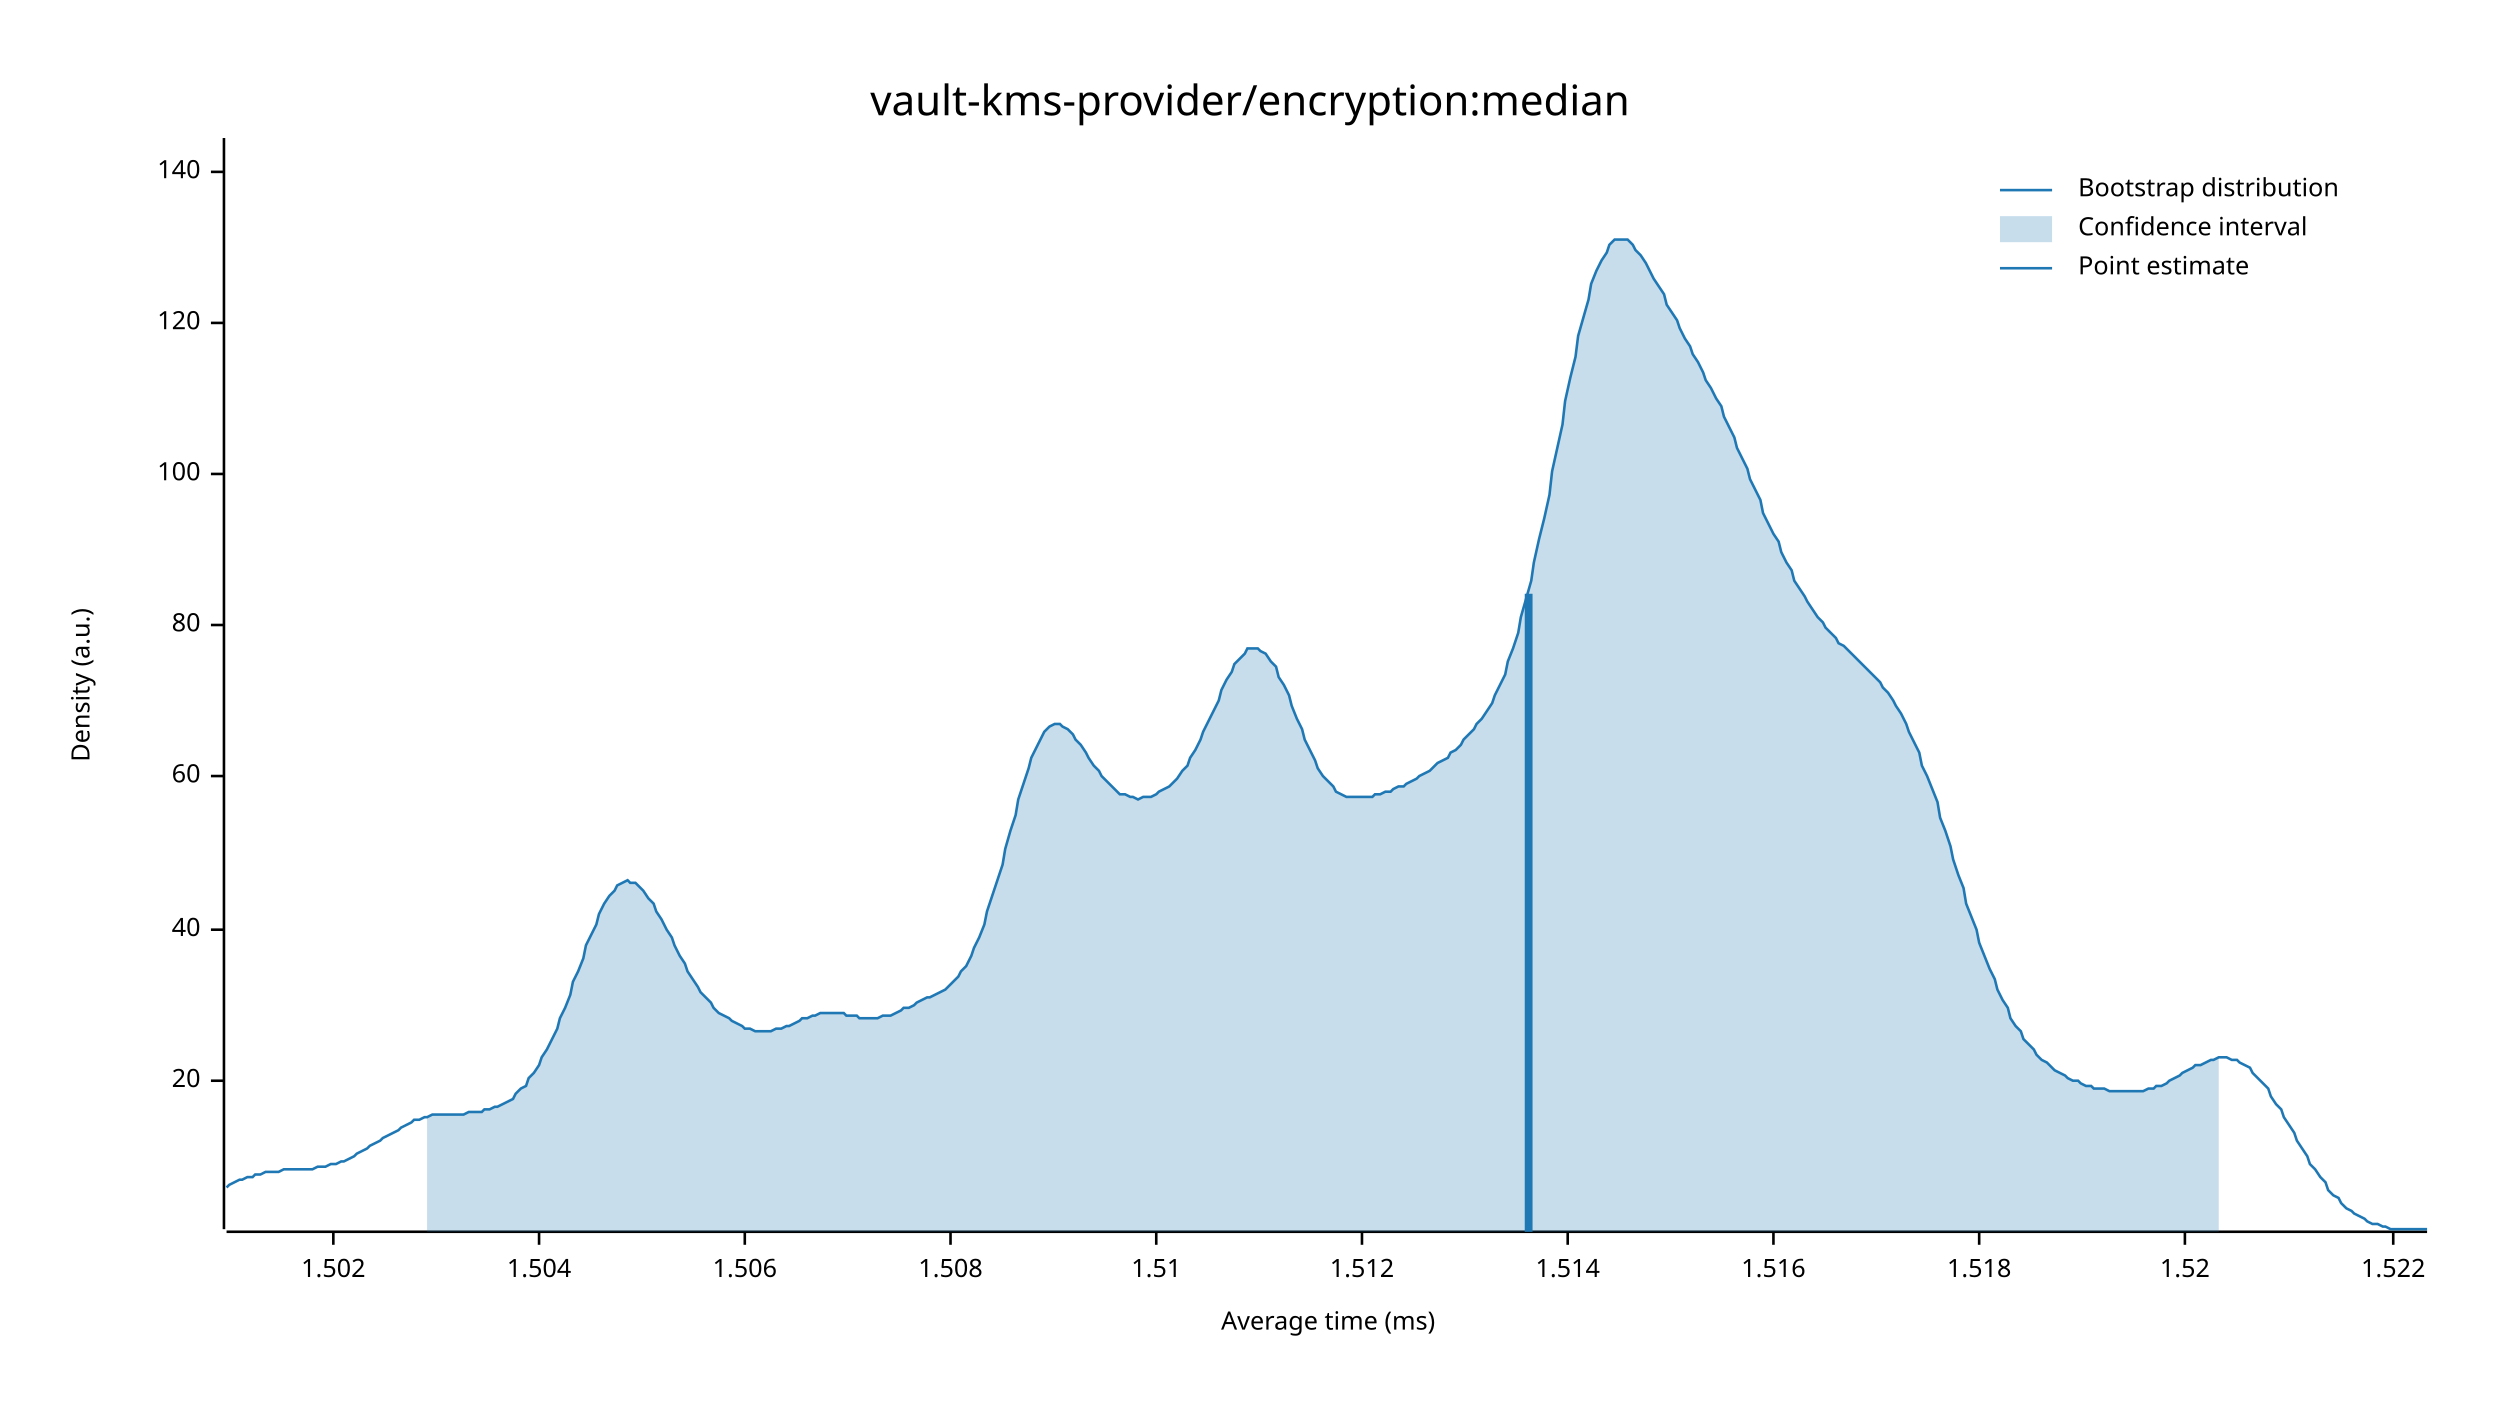
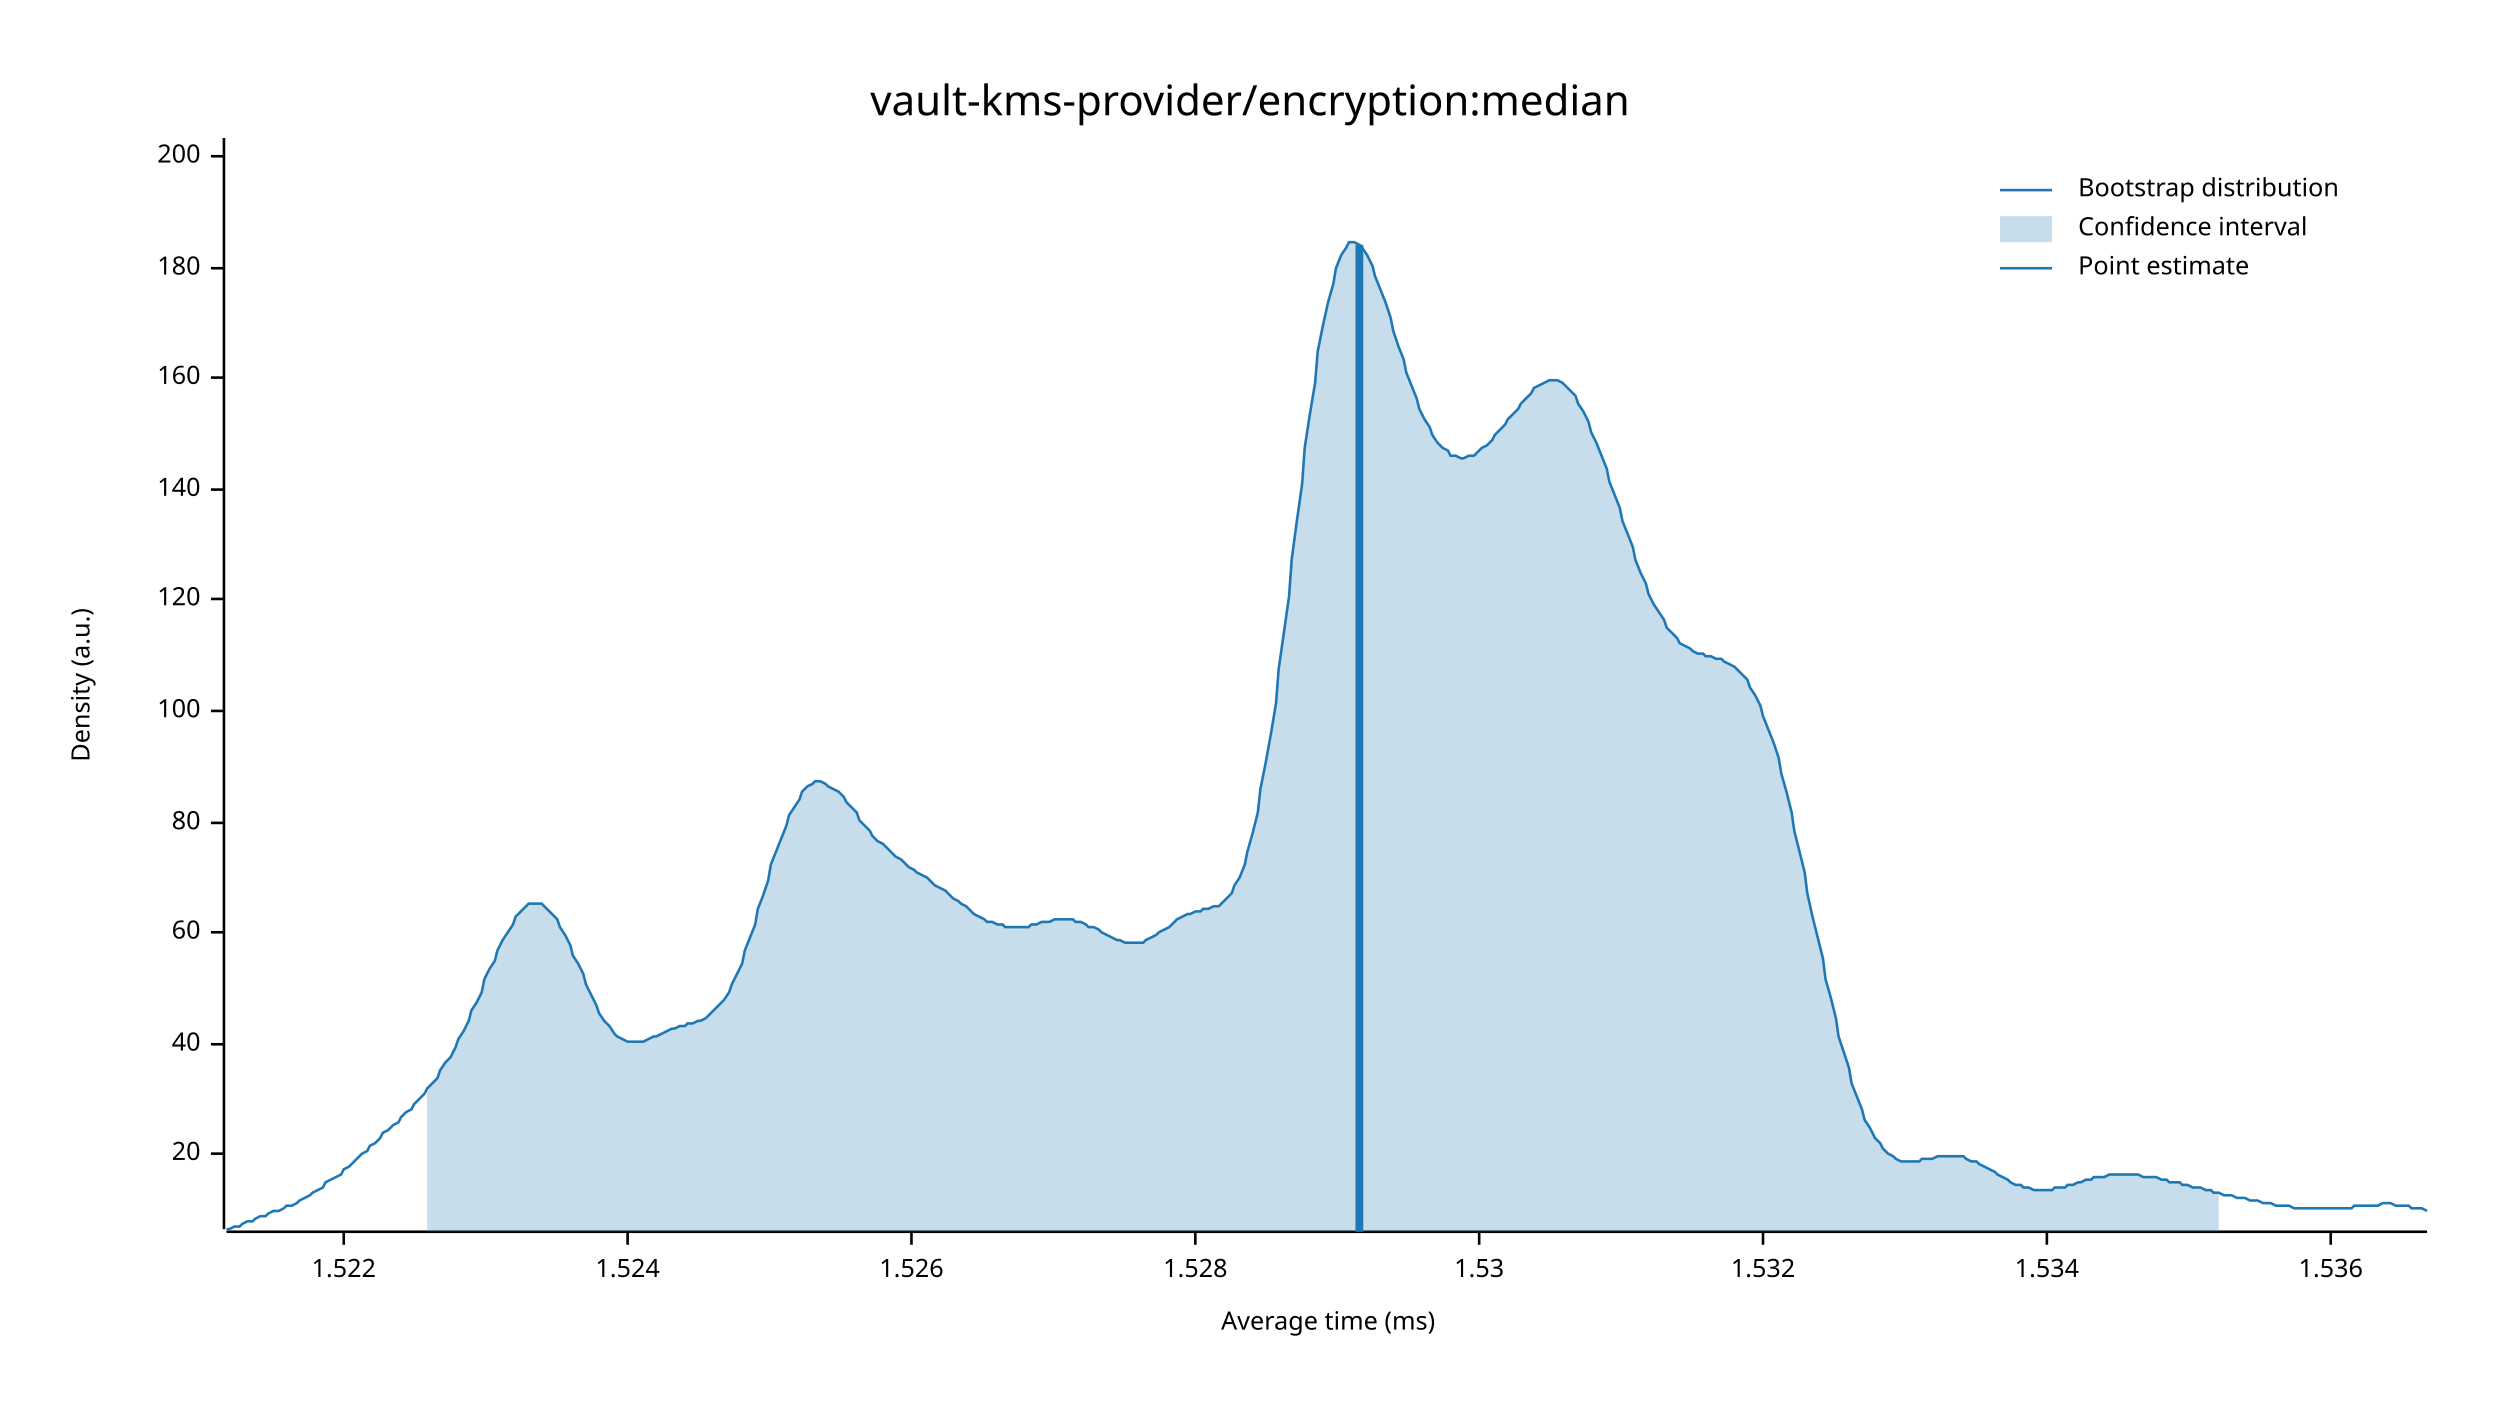
<svg xmlns="http://www.w3.org/2000/svg" width="960" height="540" viewBox="0 0 960 540">
  <text x="480" y="32" dy="0.76em" text-anchor="middle" font-family="sans-serif" font-size="16.129" opacity="1" fill="#000000">
vault-kms-provider/encryption:median
</text>
  <text x="27" y="263" dy="0.76em" text-anchor="middle" font-family="sans-serif" font-size="9.677" opacity="1" fill="#000000" transform="rotate(270, 27, 263)">
Density (a.u.)
</text>
  <text x="510" y="513" dy="-0.5ex" text-anchor="middle" font-family="sans-serif" font-size="9.677" opacity="1" fill="#000000">
Average time (ms)
</text>
  <polyline fill="none" opacity="1" stroke="#000000" stroke-width="1" points="86,53 86,472 " />
-   <text x="77" y="415" dy="0.5ex" text-anchor="end" font-family="sans-serif" font-size="9.677" opacity="1" fill="#000000">
+   <text x="77" y="443" dy="0.5ex" text-anchor="end" font-family="sans-serif" font-size="9.677" opacity="1" fill="#000000">
20
</text>
-   <polyline fill="none" opacity="1" stroke="#000000" stroke-width="1" points="81,415 86,415 " />
-   <text x="77" y="357" dy="0.5ex" text-anchor="end" font-family="sans-serif" font-size="9.677" opacity="1" fill="#000000">
+   <polyline fill="none" opacity="1" stroke="#000000" stroke-width="1" points="81,443 86,443 " />
+   <text x="77" y="401" dy="0.5ex" text-anchor="end" font-family="sans-serif" font-size="9.677" opacity="1" fill="#000000">
40
</text>
-   <polyline fill="none" opacity="1" stroke="#000000" stroke-width="1" points="81,357 86,357 " />
-   <text x="77" y="298" dy="0.5ex" text-anchor="end" font-family="sans-serif" font-size="9.677" opacity="1" fill="#000000">
+   <polyline fill="none" opacity="1" stroke="#000000" stroke-width="1" points="81,401 86,401 " />
+   <text x="77" y="358" dy="0.5ex" text-anchor="end" font-family="sans-serif" font-size="9.677" opacity="1" fill="#000000">
60
</text>
-   <polyline fill="none" opacity="1" stroke="#000000" stroke-width="1" points="81,298 86,298 " />
-   <text x="77" y="240" dy="0.5ex" text-anchor="end" font-family="sans-serif" font-size="9.677" opacity="1" fill="#000000">
+   <polyline fill="none" opacity="1" stroke="#000000" stroke-width="1" points="81,358 86,358 " />
+   <text x="77" y="316" dy="0.5ex" text-anchor="end" font-family="sans-serif" font-size="9.677" opacity="1" fill="#000000">
80
</text>
-   <polyline fill="none" opacity="1" stroke="#000000" stroke-width="1" points="81,240 86,240 " />
-   <text x="77" y="182" dy="0.5ex" text-anchor="end" font-family="sans-serif" font-size="9.677" opacity="1" fill="#000000">
+   <polyline fill="none" opacity="1" stroke="#000000" stroke-width="1" points="81,316 86,316 " />
+   <text x="77" y="273" dy="0.5ex" text-anchor="end" font-family="sans-serif" font-size="9.677" opacity="1" fill="#000000">
100
</text>
-   <polyline fill="none" opacity="1" stroke="#000000" stroke-width="1" points="81,182 86,182 " />
-   <text x="77" y="124" dy="0.5ex" text-anchor="end" font-family="sans-serif" font-size="9.677" opacity="1" fill="#000000">
+   <polyline fill="none" opacity="1" stroke="#000000" stroke-width="1" points="81,273 86,273 " />
+   <text x="77" y="230" dy="0.5ex" text-anchor="end" font-family="sans-serif" font-size="9.677" opacity="1" fill="#000000">
120
</text>
-   <polyline fill="none" opacity="1" stroke="#000000" stroke-width="1" points="81,124 86,124 " />
-   <text x="77" y="66" dy="0.5ex" text-anchor="end" font-family="sans-serif" font-size="9.677" opacity="1" fill="#000000">
+   <polyline fill="none" opacity="1" stroke="#000000" stroke-width="1" points="81,230 86,230 " />
+   <text x="77" y="188" dy="0.5ex" text-anchor="end" font-family="sans-serif" font-size="9.677" opacity="1" fill="#000000">
140
</text>
-   <polyline fill="none" opacity="1" stroke="#000000" stroke-width="1" points="81,66 86,66 " />
+   <polyline fill="none" opacity="1" stroke="#000000" stroke-width="1" points="81,188 86,188 " />
+   <text x="77" y="145" dy="0.5ex" text-anchor="end" font-family="sans-serif" font-size="9.677" opacity="1" fill="#000000">
+ 160
+ </text>
+   <polyline fill="none" opacity="1" stroke="#000000" stroke-width="1" points="81,145 86,145 " />
+   <text x="77" y="103" dy="0.5ex" text-anchor="end" font-family="sans-serif" font-size="9.677" opacity="1" fill="#000000">
+ 180
+ </text>
+   <polyline fill="none" opacity="1" stroke="#000000" stroke-width="1" points="81,103 86,103 " />
+   <text x="77" y="60" dy="0.5ex" text-anchor="end" font-family="sans-serif" font-size="9.677" opacity="1" fill="#000000">
+ 200
+ </text>
+   <polyline fill="none" opacity="1" stroke="#000000" stroke-width="1" points="81,60 86,60 " />
  <polyline fill="none" opacity="1" stroke="#000000" stroke-width="1" points="87,473 932,473 " />
-   <text x="128" y="483" dy="0.76em" text-anchor="middle" font-family="sans-serif" font-size="9.677" opacity="1" fill="#000000">
- 1.502
- </text>
-   <polyline fill="none" opacity="1" stroke="#000000" stroke-width="1" points="128,473 128,478 " />
-   <text x="207" y="483" dy="0.76em" text-anchor="middle" font-family="sans-serif" font-size="9.677" opacity="1" fill="#000000">
- 1.504
- </text>
-   <polyline fill="none" opacity="1" stroke="#000000" stroke-width="1" points="207,473 207,478 " />
-   <text x="286" y="483" dy="0.76em" text-anchor="middle" font-family="sans-serif" font-size="9.677" opacity="1" fill="#000000">
- 1.506
- </text>
-   <polyline fill="none" opacity="1" stroke="#000000" stroke-width="1" points="286,473 286,478 " />
-   <text x="365" y="483" dy="0.76em" text-anchor="middle" font-family="sans-serif" font-size="9.677" opacity="1" fill="#000000">
- 1.508
- </text>
-   <polyline fill="none" opacity="1" stroke="#000000" stroke-width="1" points="365,473 365,478 " />
-   <text x="444" y="483" dy="0.76em" text-anchor="middle" font-family="sans-serif" font-size="9.677" opacity="1" fill="#000000">
- 1.51
- </text>
-   <polyline fill="none" opacity="1" stroke="#000000" stroke-width="1" points="444,473 444,478 " />
-   <text x="523" y="483" dy="0.76em" text-anchor="middle" font-family="sans-serif" font-size="9.677" opacity="1" fill="#000000">
- 1.512
- </text>
-   <polyline fill="none" opacity="1" stroke="#000000" stroke-width="1" points="523,473 523,478 " />
-   <text x="602" y="483" dy="0.76em" text-anchor="middle" font-family="sans-serif" font-size="9.677" opacity="1" fill="#000000">
- 1.514
- </text>
-   <polyline fill="none" opacity="1" stroke="#000000" stroke-width="1" points="602,473 602,478 " />
-   <text x="681" y="483" dy="0.76em" text-anchor="middle" font-family="sans-serif" font-size="9.677" opacity="1" fill="#000000">
- 1.516
- </text>
-   <polyline fill="none" opacity="1" stroke="#000000" stroke-width="1" points="681,473 681,478 " />
-   <text x="760" y="483" dy="0.76em" text-anchor="middle" font-family="sans-serif" font-size="9.677" opacity="1" fill="#000000">
- 1.518
- </text>
-   <polyline fill="none" opacity="1" stroke="#000000" stroke-width="1" points="760,473 760,478 " />
-   <text x="839" y="483" dy="0.76em" text-anchor="middle" font-family="sans-serif" font-size="9.677" opacity="1" fill="#000000">
- 1.52
- </text>
-   <polyline fill="none" opacity="1" stroke="#000000" stroke-width="1" points="839,473 839,478 " />
-   <text x="919" y="483" dy="0.76em" text-anchor="middle" font-family="sans-serif" font-size="9.677" opacity="1" fill="#000000">
+   <text x="132" y="483" dy="0.76em" text-anchor="middle" font-family="sans-serif" font-size="9.677" opacity="1" fill="#000000">
1.522
</text>
-   <polyline fill="none" opacity="1" stroke="#000000" stroke-width="1" points="919,473 919,478 " />
-   <polyline fill="none" opacity="1" stroke="#1F78B4" stroke-width="1" points="87,456 88,455 90,454 92,453 93,453 95,452 97,452 98,451 100,451 102,450 103,450 105,450 107,450 109,449 110,449 112,449 114,449 115,449 117,449 119,449 120,449 122,448 124,448 125,448 127,447 129,447 131,446 132,446 134,445 136,444 137,443 139,442 141,441 142,440 144,439 146,438 147,437 149,436 151,435 153,434 154,433 156,432 158,431 159,430 161,430 163,429 164,429 166,428 168,428 169,428 171,428 173,428 175,428 176,428 178,428 180,427 181,427 183,427 185,427 186,426 188,426 190,425 191,425 193,424 195,423 197,422 198,420 200,418 202,417 203,414 205,412 207,409 208,406 210,403 212,399 214,395 215,391 217,387 219,382 220,377 222,373 224,368 225,363 227,359 229,355 230,351 232,347 234,344 236,342 237,340 239,339 241,338 242,339 244,339 246,341 247,342 249,345 251,347 252,350 254,353 256,357 258,360 259,363 261,367 263,370 264,373 266,376 268,379 269,381 271,383 273,385 274,387 276,389 278,390 280,391 281,392 283,393 285,394 286,395 288,395 290,396 291,396 293,396 295,396 296,396 298,395 300,395 302,394 303,394 305,393 307,392 308,391 310,391 312,390 313,390 315,389 317,389 318,389 320,389 322,389 324,389 325,390 327,390 329,390 330,391 332,391 334,391 335,391 337,391 339,390 341,390 342,390 344,389 346,388 347,387 349,387 351,386 352,385 354,384 356,383 357,383 359,382 361,381 363,380 364,379 366,377 368,375 369,373 371,371 373,367 374,364 376,360 378,355 379,350 381,344 383,338 385,332 386,326 388,319 390,313 391,307 393,301 395,295 396,291 398,287 400,283 401,281 403,279 405,278 407,278 408,279 410,280 412,282 413,284 415,286 417,289 418,291 420,294 422,296 423,298 425,300 427,302 429,304 430,305 432,305 434,306 435,306 437,307 439,306 440,306 442,306 444,305 445,304 447,303 449,302 451,300 452,299 454,296 456,294 457,291 459,288 461,284 462,281 464,277 466,273 468,269 469,265 471,261 473,258 474,255 476,253 478,251 479,249 481,249 483,249 484,250 486,251 488,254 490,256 491,260 493,263 495,267 496,271 498,276 500,280 501,284 503,288 505,292 506,295 508,298 510,300 512,302 513,304 515,305 517,306 518,306 520,306 522,306 523,306 525,306 527,306 528,305 530,305 532,304 534,304 535,303 537,302 539,302 540,301 542,300 544,299 545,298 547,297 549,296 550,295 552,293 554,292 556,291 557,289 559,288 561,286 562,284 564,282 566,280 567,278 569,276 571,273 573,270 574,267 576,263 578,259 579,254 581,249 583,243 584,237 586,230 588,223 589,216 591,207 593,199 595,190 596,181 598,172 600,163 601,154 603,145 605,137 606,129 608,122 610,115 611,109 613,104 615,100 617,97 618,94 620,92 622,92 623,92 625,92 627,94 628,96 630,98 632,101 633,103 635,107 637,110 639,113 640,117 642,120 644,123 645,126 647,130 649,133 650,136 652,139 654,143 655,146 657,149 659,153 661,156 662,160 664,164 666,168 667,172 669,176 671,180 672,184 674,188 676,192 677,197 679,201 681,205 683,208 684,212 686,216 688,219 689,223 691,226 693,229 694,231 696,234 698,237 700,239 701,241 703,243 705,245 706,247 708,248 710,250 711,251 713,253 715,255 716,256 718,258 720,260 722,262 723,264 725,266 727,269 728,271 730,274 732,278 733,281 735,285 737,289 738,294 740,298 742,303 744,308 745,314 747,319 749,325 750,330 752,336 754,341 755,347 757,352 759,357 760,362 762,367 764,372 766,376 767,380 769,384 771,387 772,391 774,394 776,396 777,399 779,401 781,403 782,405 784,407 786,408 788,410 789,411 791,412 793,413 794,414 796,415 798,415 799,416 801,417 803,417 804,418 806,418 808,418 810,419 811,419 813,419 815,419 816,419 818,419 820,419 821,419 823,419 825,418 827,418 828,417 830,417 832,416 833,415 835,414 837,413 838,412 840,411 842,410 843,409 845,409 847,408 849,407 850,407 852,406 854,406 855,406 857,407 859,407 860,408 862,409 864,410 865,412 867,414 869,416 871,418 872,421 874,424 876,426 877,429 879,432 881,435 882,438 884,441 886,444 887,447 889,449 891,452 893,454 894,457 896,459 898,460 899,462 901,464 903,465 904,466 906,467 908,468 909,469 911,470 913,470 915,471 916,471 918,472 920,472 921,472 923,472 925,472 926,472 928,472 930,472 932,472 " />
-   <polygon opacity="0.25" fill="#1F78B4" points="164,429 166,428 168,428 169,428 171,428 173,428 175,428 176,428 178,428 180,427 181,427 183,427 185,427 186,426 188,426 190,425 191,425 193,424 195,423 197,422 198,420 200,418 202,417 203,414 205,412 207,409 208,406 210,403 212,399 214,395 215,391 217,387 219,382 220,377 222,373 224,368 225,363 227,359 229,355 230,351 232,347 234,344 236,342 237,340 239,339 241,338 242,339 244,339 246,341 247,342 249,345 251,347 252,350 254,353 256,357 258,360 259,363 261,367 263,370 264,373 266,376 268,379 269,381 271,383 273,385 274,387 276,389 278,390 280,391 281,392 283,393 285,394 286,395 288,395 290,396 291,396 293,396 295,396 296,396 298,395 300,395 302,394 303,394 305,393 307,392 308,391 310,391 312,390 313,390 315,389 317,389 318,389 320,389 322,389 324,389 325,390 327,390 329,390 330,391 332,391 334,391 335,391 337,391 339,390 341,390 342,390 344,389 346,388 347,387 349,387 351,386 352,385 354,384 356,383 357,383 359,382 361,381 363,380 364,379 366,377 368,375 369,373 371,371 373,367 374,364 376,360 378,355 379,350 381,344 383,338 385,332 386,326 388,319 390,313 391,307 393,301 395,295 396,291 398,287 400,283 401,281 403,279 405,278 407,278 408,279 410,280 412,282 413,284 415,286 417,289 418,291 420,294 422,296 423,298 425,300 427,302 429,304 430,305 432,305 434,306 435,306 437,307 439,306 440,306 442,306 444,305 445,304 447,303 449,302 451,300 452,299 454,296 456,294 457,291 459,288 461,284 462,281 464,277 466,273 468,269 469,265 471,261 473,258 474,255 476,253 478,251 479,249 481,249 483,249 484,250 486,251 488,254 490,256 491,260 493,263 495,267 496,271 498,276 500,280 501,284 503,288 505,292 506,295 508,298 510,300 512,302 513,304 515,305 517,306 518,306 520,306 522,306 523,306 525,306 527,306 528,305 530,305 532,304 534,304 535,303 537,302 539,302 540,301 542,300 544,299 545,298 547,297 549,296 550,295 552,293 554,292 556,291 557,289 559,288 561,286 562,284 564,282 566,280 567,278 569,276 571,273 573,270 574,267 576,263 578,259 579,254 581,249 583,243 584,237 586,230 588,223 589,216 591,207 593,199 595,190 596,181 598,172 600,163 601,154 603,145 605,137 606,129 608,122 610,115 611,109 613,104 615,100 617,97 618,94 620,92 622,92 623,92 625,92 627,94 628,96 630,98 632,101 633,103 635,107 637,110 639,113 640,117 642,120 644,123 645,126 647,130 649,133 650,136 652,139 654,143 655,146 657,149 659,153 661,156 662,160 664,164 666,168 667,172 669,176 671,180 672,184 674,188 676,192 677,197 679,201 681,205 683,208 684,212 686,216 688,219 689,223 691,226 693,229 694,231 696,234 698,237 700,239 701,241 703,243 705,245 706,247 708,248 710,250 711,251 713,253 715,255 716,256 718,258 720,260 722,262 723,264 725,266 727,269 728,271 730,274 732,278 733,281 735,285 737,289 738,294 740,298 742,303 744,308 745,314 747,319 749,325 750,330 752,336 754,341 755,347 757,352 759,357 760,362 762,367 764,372 766,376 767,380 769,384 771,387 772,391 774,394 776,396 777,399 779,401 781,403 782,405 784,407 786,408 788,410 789,411 791,412 793,413 794,414 796,415 798,415 799,416 801,417 803,417 804,418 806,418 808,418 810,419 811,419 813,419 815,419 816,419 818,419 820,419 821,419 823,419 825,418 827,418 828,417 830,417 832,416 833,415 835,414 837,413 838,412 840,411 842,410 843,409 845,409 847,408 849,407 850,407 852,406 852,473 164,473 " />
-   <polyline fill="none" opacity="1" stroke="#1F78B4" stroke-width="3" points="587,473 587,228 " />
+   <polyline fill="none" opacity="1" stroke="#000000" stroke-width="1" points="132,473 132,478 " />
+   <text x="241" y="483" dy="0.76em" text-anchor="middle" font-family="sans-serif" font-size="9.677" opacity="1" fill="#000000">
+ 1.524
+ </text>
+   <polyline fill="none" opacity="1" stroke="#000000" stroke-width="1" points="241,473 241,478 " />
+   <text x="350" y="483" dy="0.76em" text-anchor="middle" font-family="sans-serif" font-size="9.677" opacity="1" fill="#000000">
+ 1.526
+ </text>
+   <polyline fill="none" opacity="1" stroke="#000000" stroke-width="1" points="350,473 350,478 " />
+   <text x="459" y="483" dy="0.76em" text-anchor="middle" font-family="sans-serif" font-size="9.677" opacity="1" fill="#000000">
+ 1.528
+ </text>
+   <polyline fill="none" opacity="1" stroke="#000000" stroke-width="1" points="459,473 459,478 " />
+   <text x="568" y="483" dy="0.76em" text-anchor="middle" font-family="sans-serif" font-size="9.677" opacity="1" fill="#000000">
+ 1.53
+ </text>
+   <polyline fill="none" opacity="1" stroke="#000000" stroke-width="1" points="568,473 568,478 " />
+   <text x="677" y="483" dy="0.76em" text-anchor="middle" font-family="sans-serif" font-size="9.677" opacity="1" fill="#000000">
+ 1.532
+ </text>
+   <polyline fill="none" opacity="1" stroke="#000000" stroke-width="1" points="677,473 677,478 " />
+   <text x="786" y="483" dy="0.76em" text-anchor="middle" font-family="sans-serif" font-size="9.677" opacity="1" fill="#000000">
+ 1.534
+ </text>
+   <polyline fill="none" opacity="1" stroke="#000000" stroke-width="1" points="786,473 786,478 " />
+   <text x="895" y="483" dy="0.76em" text-anchor="middle" font-family="sans-serif" font-size="9.677" opacity="1" fill="#000000">
+ 1.536
+ </text>
+   <polyline fill="none" opacity="1" stroke="#000000" stroke-width="1" points="895,473 895,478 " />
+   <polyline fill="none" opacity="1" stroke="#1F78B4" stroke-width="1" points="87,472 88,472 90,471 92,471 93,470 95,469 97,469 98,468 100,467 102,467 103,466 105,465 107,465 109,464 110,463 112,463 114,462 115,461 117,460 119,459 120,458 122,457 124,456 125,454 127,453 129,452 131,451 132,449 134,448 136,446 137,445 139,443 141,442 142,440 144,439 146,437 147,435 149,434 151,432 153,431 154,429 156,427 158,426 159,424 161,422 163,420 164,418 166,416 168,414 169,411 171,408 173,406 175,402 176,399 178,396 180,392 181,388 183,385 185,381 186,376 188,372 190,369 191,365 193,361 195,358 197,355 198,352 200,350 202,348 203,347 205,347 207,347 208,347 210,349 212,351 214,353 215,356 217,359 219,363 220,367 222,370 224,374 225,378 227,382 229,386 230,389 232,392 234,394 236,397 237,398 239,399 241,400 242,400 244,400 246,400 247,400 249,399 251,398 252,398 254,397 256,396 258,395 259,395 261,394 263,394 264,393 266,393 268,392 269,392 271,391 273,389 274,388 276,386 278,384 280,381 281,378 283,374 285,370 286,365 288,360 290,355 291,349 293,344 295,338 296,332 298,327 300,322 302,317 303,313 305,310 307,307 308,304 310,302 312,301 313,300 315,300 317,301 318,302 320,303 322,304 324,306 325,308 327,310 329,312 330,315 332,317 334,319 335,321 337,323 339,324 341,326 342,327 344,329 346,330 347,331 349,333 351,334 352,335 354,336 356,337 357,338 359,340 361,341 363,342 364,343 366,345 368,346 369,347 371,348 373,350 374,351 376,352 378,353 379,354 381,354 383,355 385,355 386,356 388,356 390,356 391,356 393,356 395,356 396,355 398,355 400,354 401,354 403,354 405,353 407,353 408,353 410,353 412,353 413,354 415,354 417,355 418,356 420,356 422,357 423,358 425,359 427,360 429,361 430,361 432,362 434,362 435,362 437,362 439,362 440,361 442,360 444,359 445,358 447,357 449,356 451,354 452,353 454,352 456,351 457,351 459,350 461,350 462,349 464,349 466,348 468,348 469,347 471,345 473,343 474,340 476,337 478,332 479,327 481,320 483,312 484,303 486,293 488,282 490,270 491,257 493,243 495,229 496,215 498,200 500,186 501,172 503,159 505,147 506,135 508,125 510,116 512,109 513,103 515,98 517,95 518,93 520,93 522,94 523,95 525,98 527,102 528,106 530,111 532,116 534,122 535,127 537,133 539,138 540,143 542,148 544,153 545,157 547,161 549,164 550,167 552,170 554,172 556,173 557,175 559,175 561,176 562,176 564,175 566,175 567,174 569,172 571,171 573,169 574,167 576,165 578,163 579,161 581,159 583,157 584,155 586,153 588,151 589,149 591,148 593,147 595,146 596,146 598,146 600,147 601,148 603,150 605,152 606,155 608,158 610,162 611,166 613,170 615,175 617,180 618,185 620,190 622,195 623,200 625,205 627,210 628,215 630,220 632,224 633,228 635,232 637,235 639,238 640,241 642,243 644,245 645,247 647,248 649,249 650,250 652,251 654,251 655,252 657,252 659,253 661,253 662,254 664,255 666,256 667,257 669,259 671,261 672,264 674,267 676,271 677,275 679,280 681,285 683,291 684,297 686,304 688,312 689,319 691,327 693,335 694,343 696,352 698,360 700,368 701,376 703,383 705,391 706,398 708,404 710,410 711,416 713,421 715,426 716,430 718,433 720,437 722,439 723,441 725,443 727,444 728,445 730,446 732,446 733,446 735,446 737,446 738,445 740,445 742,445 744,444 745,444 747,444 749,444 750,444 752,444 754,444 755,445 757,446 759,446 760,447 762,448 764,449 766,450 767,451 769,452 771,453 772,454 774,455 776,455 777,456 779,456 781,457 782,457 784,457 786,457 788,457 789,456 791,456 793,456 794,455 796,455 798,454 799,454 801,453 803,453 804,452 806,452 808,452 810,451 811,451 813,451 815,451 816,451 818,451 820,451 821,451 823,452 825,452 827,452 828,452 830,453 832,453 833,454 835,454 837,454 838,455 840,455 842,456 843,456 845,456 847,457 849,457 850,458 852,458 854,459 855,459 857,459 859,460 860,460 862,460 864,461 865,461 867,461 869,462 871,462 872,462 874,463 876,463 877,463 879,463 881,464 882,464 884,464 886,464 887,464 889,464 891,464 893,464 894,464 896,464 898,464 899,464 901,464 903,464 904,463 906,463 908,463 909,463 911,463 913,463 915,462 916,462 918,462 920,463 921,463 923,463 925,463 926,464 928,464 930,464 932,465 " />
+   <polygon opacity="0.25" fill="#1F78B4" points="164,418 166,416 168,414 169,411 171,408 173,406 175,402 176,399 178,396 180,392 181,388 183,385 185,381 186,376 188,372 190,369 191,365 193,361 195,358 197,355 198,352 200,350 202,348 203,347 205,347 207,347 208,347 210,349 212,351 214,353 215,356 217,359 219,363 220,367 222,370 224,374 225,378 227,382 229,386 230,389 232,392 234,394 236,397 237,398 239,399 241,400 242,400 244,400 246,400 247,400 249,399 251,398 252,398 254,397 256,396 258,395 259,395 261,394 263,394 264,393 266,393 268,392 269,392 271,391 273,389 274,388 276,386 278,384 280,381 281,378 283,374 285,370 286,365 288,360 290,355 291,349 293,344 295,338 296,332 298,327 300,322 302,317 303,313 305,310 307,307 308,304 310,302 312,301 313,300 315,300 317,301 318,302 320,303 322,304 324,306 325,308 327,310 329,312 330,315 332,317 334,319 335,321 337,323 339,324 341,326 342,327 344,329 346,330 347,331 349,333 351,334 352,335 354,336 356,337 357,338 359,340 361,341 363,342 364,343 366,345 368,346 369,347 371,348 373,350 374,351 376,352 378,353 379,354 381,354 383,355 385,355 386,356 388,356 390,356 391,356 393,356 395,356 396,355 398,355 400,354 401,354 403,354 405,353 407,353 408,353 410,353 412,353 413,354 415,354 417,355 418,356 420,356 422,357 423,358 425,359 427,360 429,361 430,361 432,362 434,362 435,362 437,362 439,362 440,361 442,360 444,359 445,358 447,357 449,356 451,354 452,353 454,352 456,351 457,351 459,350 461,350 462,349 464,349 466,348 468,348 469,347 471,345 473,343 474,340 476,337 478,332 479,327 481,320 483,312 484,303 486,293 488,282 490,270 491,257 493,243 495,229 496,215 498,200 500,186 501,172 503,159 505,147 506,135 508,125 510,116 512,109 513,103 515,98 517,95 518,93 520,93 522,94 523,95 525,98 527,102 528,106 530,111 532,116 534,122 535,127 537,133 539,138 540,143 542,148 544,153 545,157 547,161 549,164 550,167 552,170 554,172 556,173 557,175 559,175 561,176 562,176 564,175 566,175 567,174 569,172 571,171 573,169 574,167 576,165 578,163 579,161 581,159 583,157 584,155 586,153 588,151 589,149 591,148 593,147 595,146 596,146 598,146 600,147 601,148 603,150 605,152 606,155 608,158 610,162 611,166 613,170 615,175 617,180 618,185 620,190 622,195 623,200 625,205 627,210 628,215 630,220 632,224 633,228 635,232 637,235 639,238 640,241 642,243 644,245 645,247 647,248 649,249 650,250 652,251 654,251 655,252 657,252 659,253 661,253 662,254 664,255 666,256 667,257 669,259 671,261 672,264 674,267 676,271 677,275 679,280 681,285 683,291 684,297 686,304 688,312 689,319 691,327 693,335 694,343 696,352 698,360 700,368 701,376 703,383 705,391 706,398 708,404 710,410 711,416 713,421 715,426 716,430 718,433 720,437 722,439 723,441 725,443 727,444 728,445 730,446 732,446 733,446 735,446 737,446 738,445 740,445 742,445 744,444 745,444 747,444 749,444 750,444 752,444 754,444 755,445 757,446 759,446 760,447 762,448 764,449 766,450 767,451 769,452 771,453 772,454 774,455 776,455 777,456 779,456 781,457 782,457 784,457 786,457 788,457 789,456 791,456 793,456 794,455 796,455 798,454 799,454 801,453 803,453 804,452 806,452 808,452 810,451 811,451 813,451 815,451 816,451 818,451 820,451 821,451 823,452 825,452 827,452 828,452 830,453 832,453 833,454 835,454 837,454 838,455 840,455 842,456 843,456 845,456 847,457 849,457 850,458 852,458 852,473 164,473 " />
+   <polyline fill="none" opacity="1" stroke="#1F78B4" stroke-width="3" points="522,473 522,94 " />
  <text x="798" y="68" dy="0.76em" text-anchor="start" font-family="sans-serif" font-size="9.677" opacity="1" fill="#000000">
Bootstrap distribution
</text>
  <text x="798" y="83" dy="0.76em" text-anchor="start" font-family="sans-serif" font-size="9.677" opacity="1" fill="#000000">
Confidence interval
</text>
  <text x="798" y="98" dy="0.76em" text-anchor="start" font-family="sans-serif" font-size="9.677" opacity="1" fill="#000000">
Point estimate
</text>
  <polyline fill="none" opacity="1" stroke="#1F78B4" stroke-width="1" points="768,73 788,73 " />
  <rect x="768" y="83" width="20" height="10" opacity="0.25" fill="#1F78B4" stroke="none" />
  <polyline fill="none" opacity="1" stroke="#1F78B4" stroke-width="1" points="768,103 788,103 " />
</svg>
